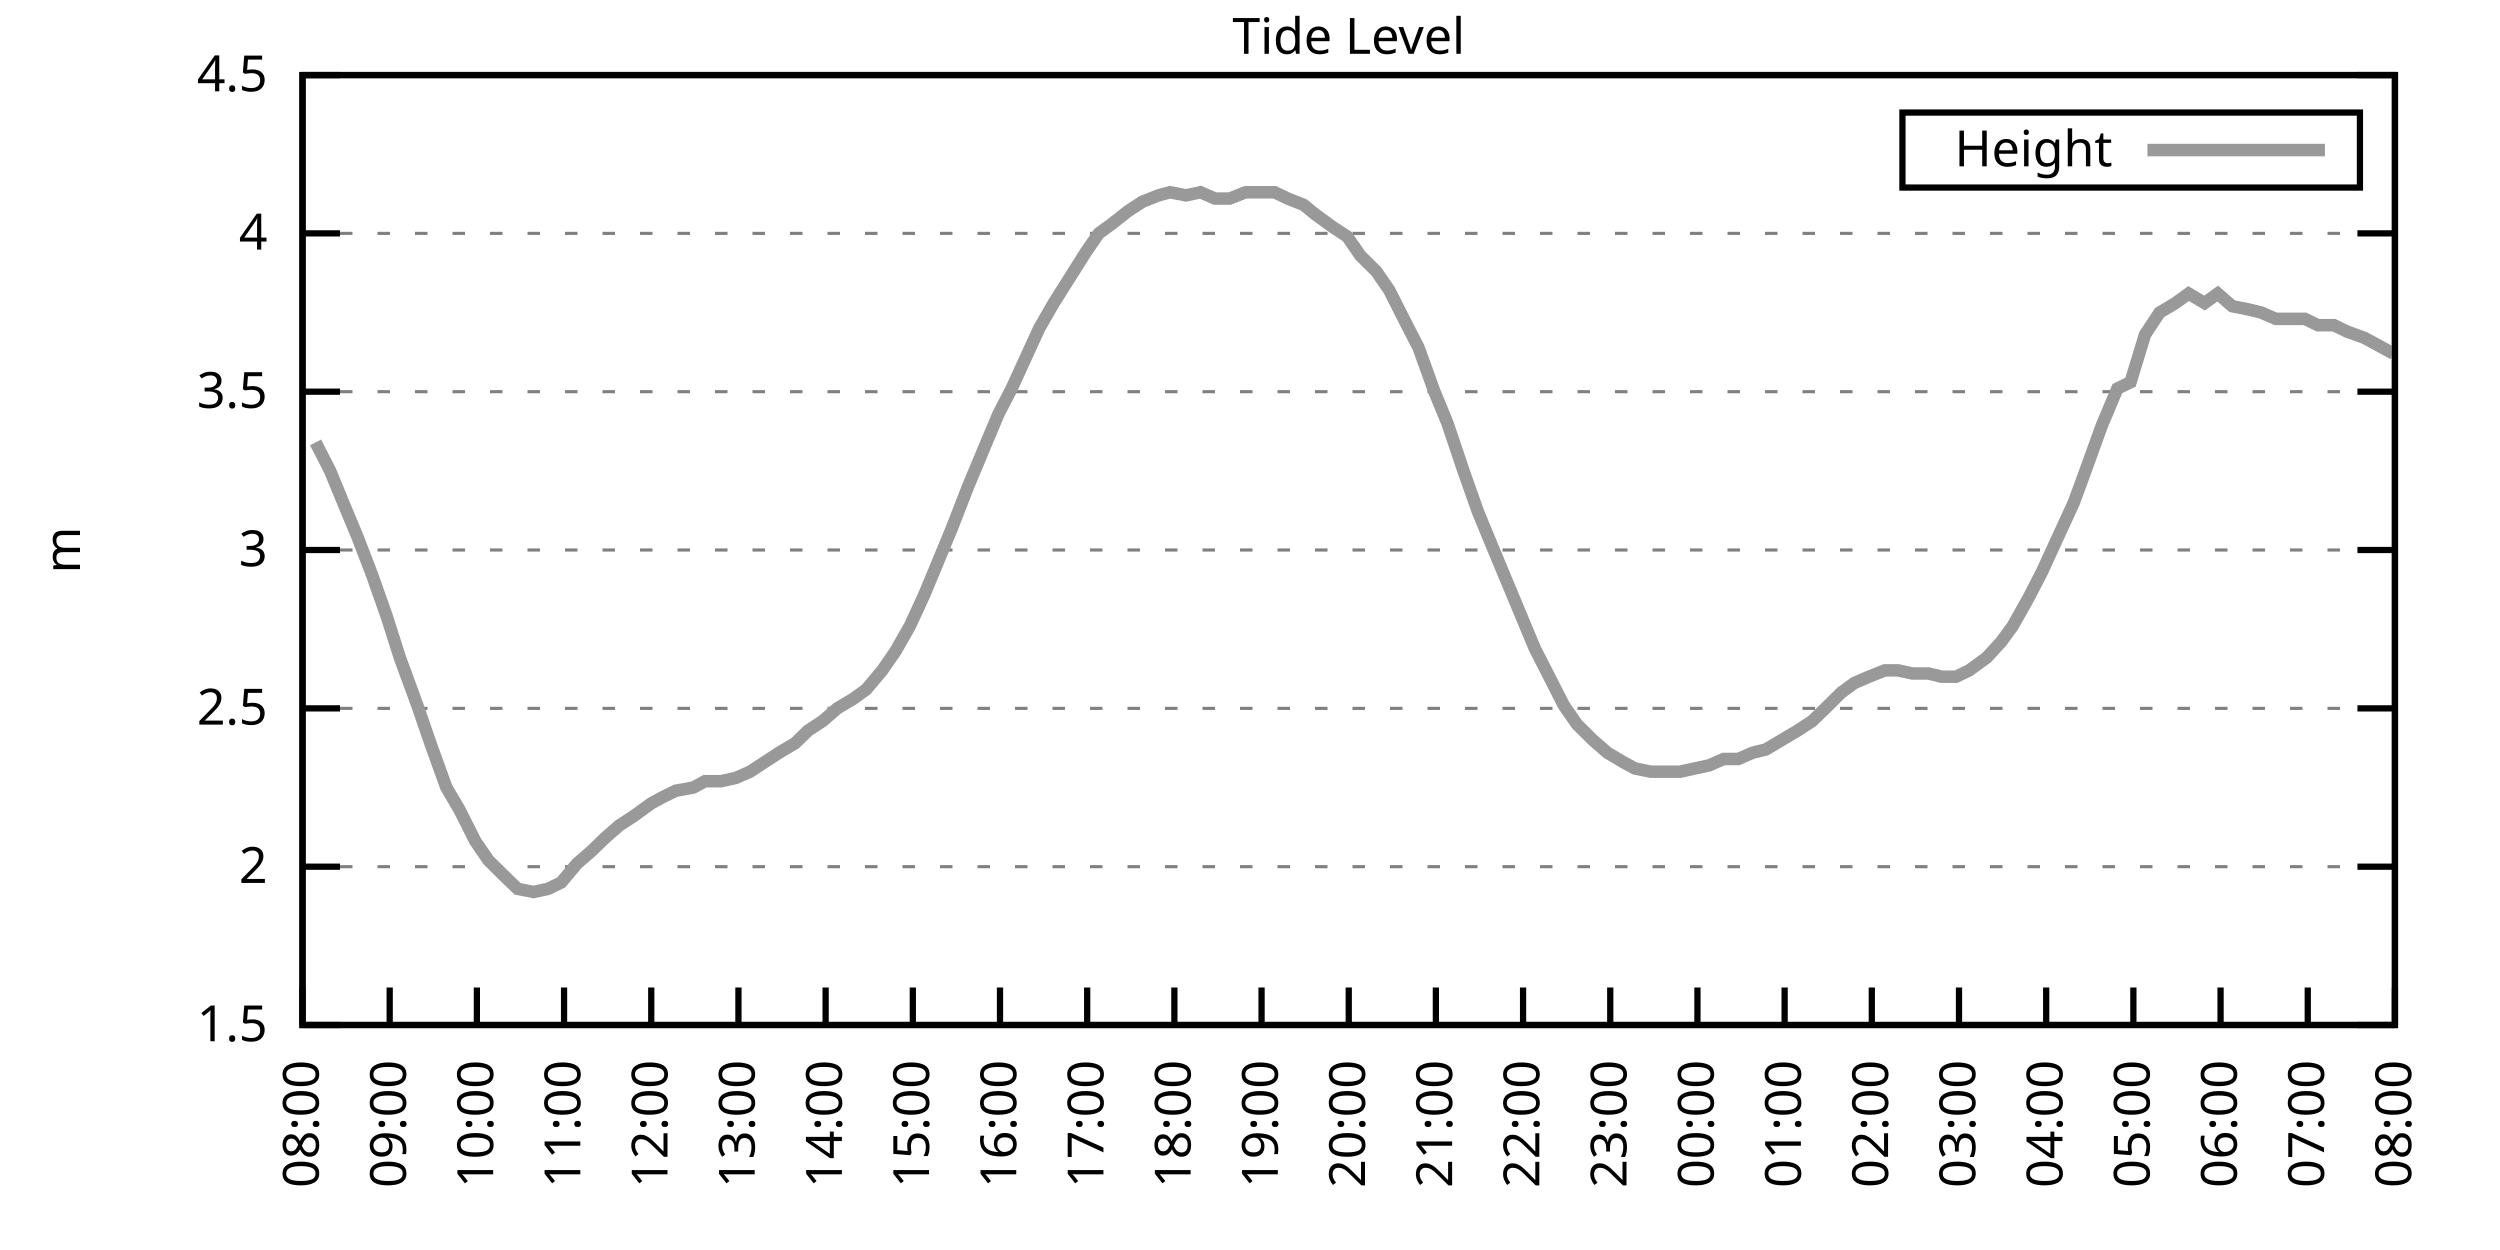
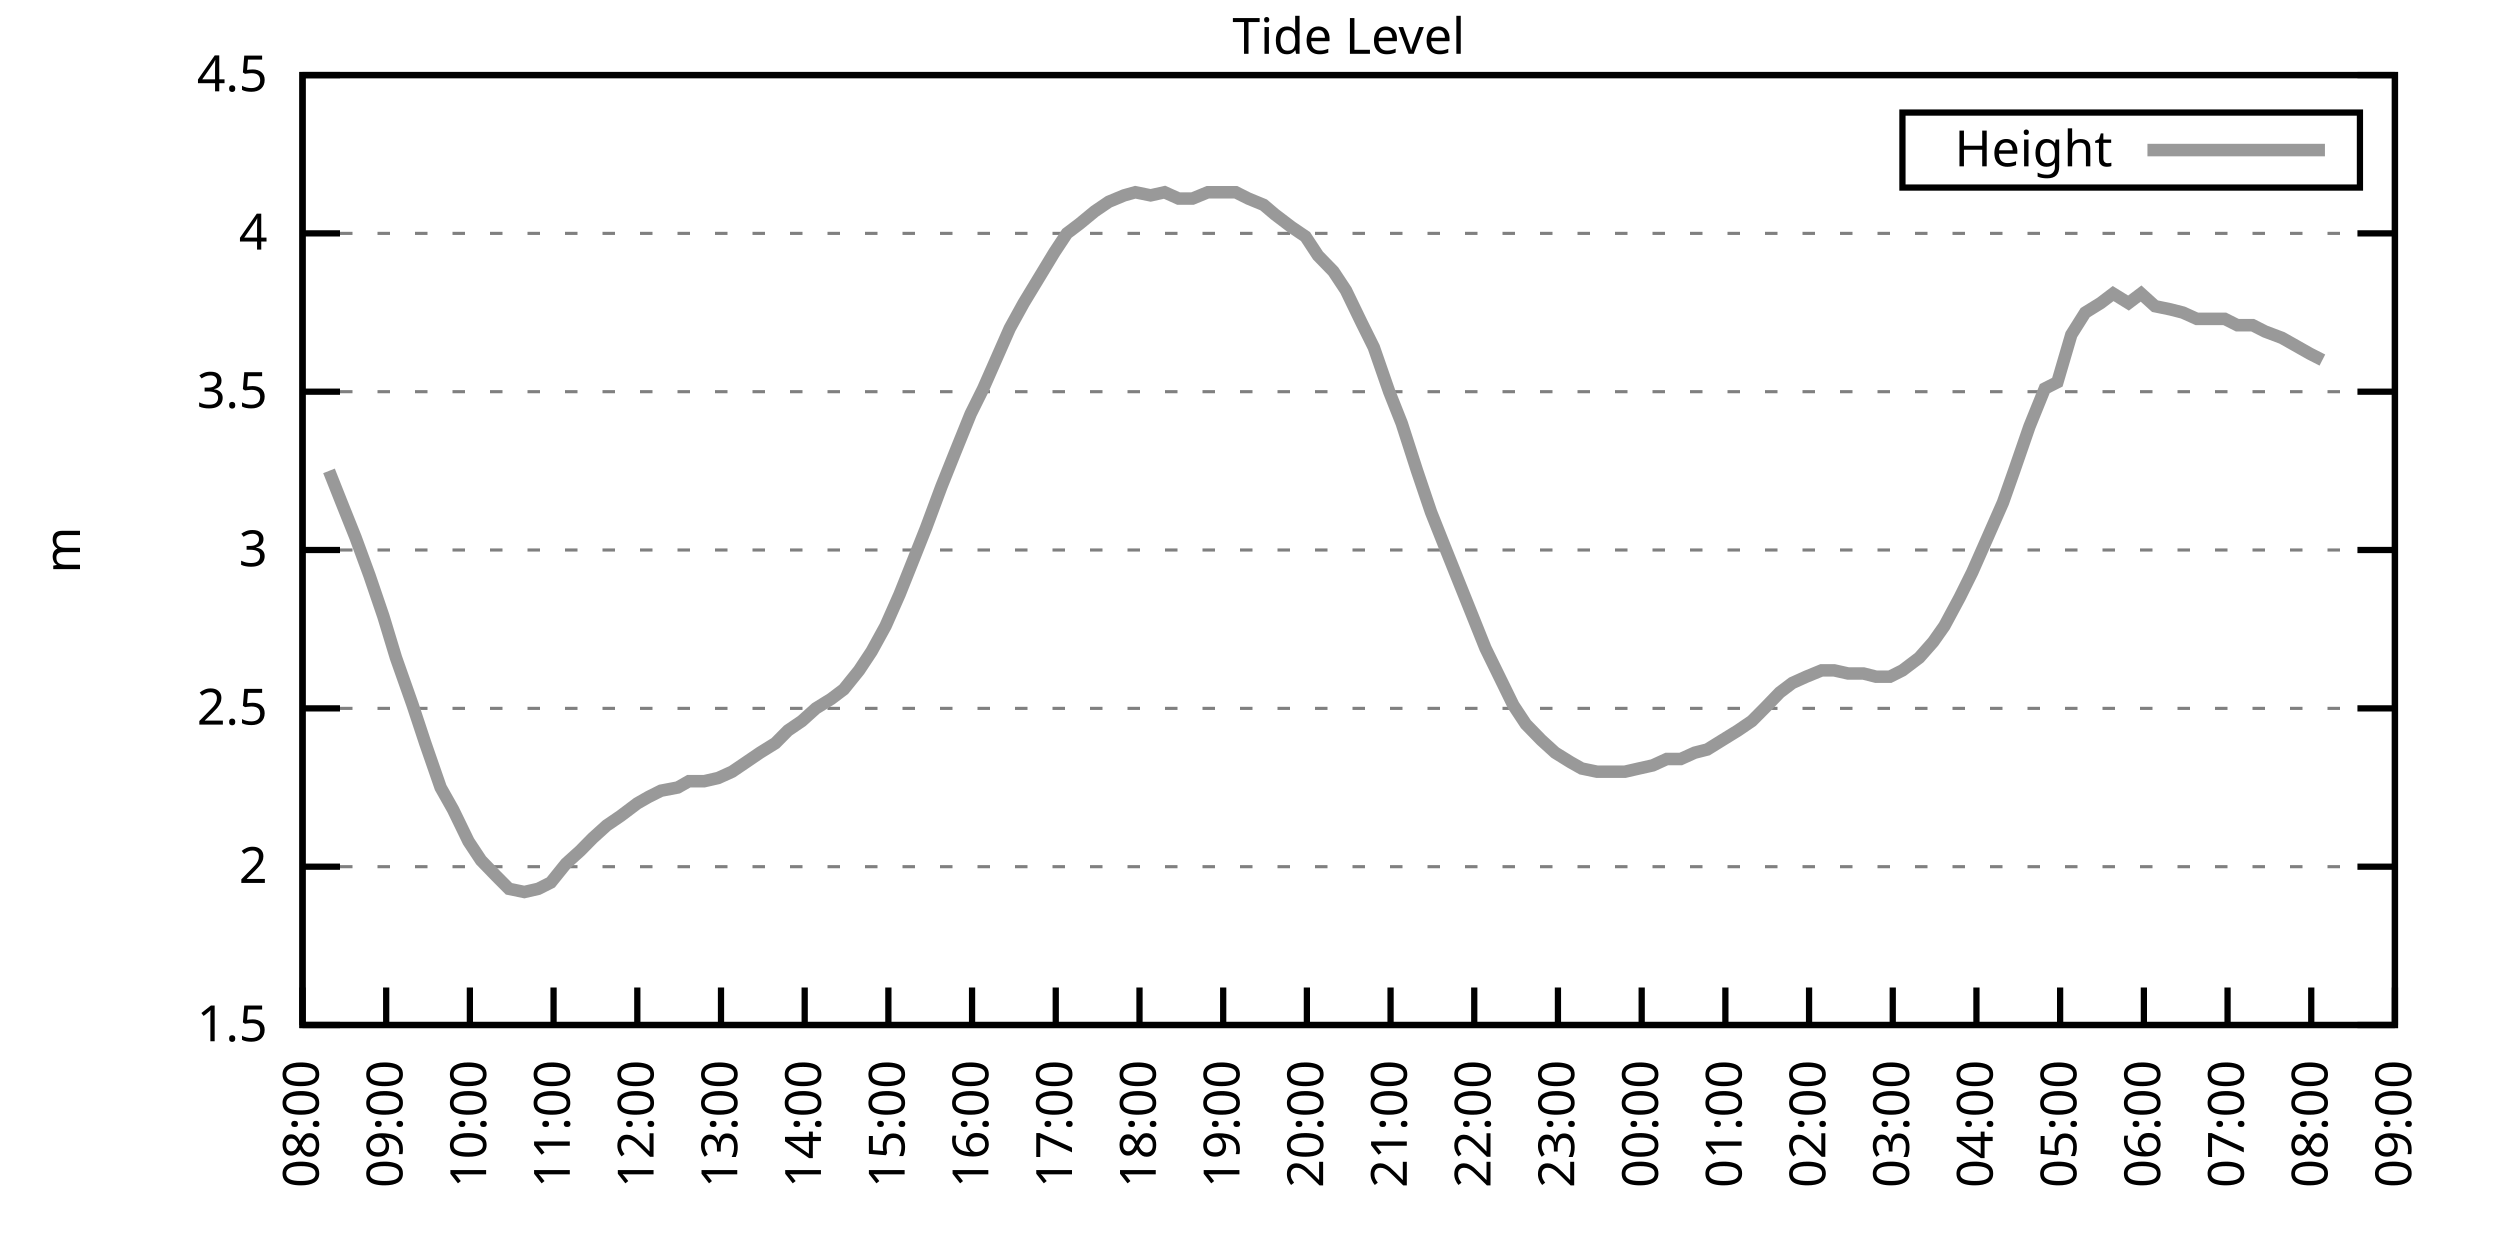
<svg xmlns="http://www.w3.org/2000/svg" xmlns:xlink="http://www.w3.org/1999/xlink" width="400" height="200" viewBox="0 0 400 200">
  <g id="gnuplot_canvas">
    <rect x="0" y="0" width="400" height="200" fill="none" />
    <defs>
      <circle id="gpDot" r="0.5" stroke-width="0.5" stroke="currentColor" />
      <path id="gpPt0" stroke-width="0.333" stroke="currentColor" d="M-1,0 h2 M0,-1 v2" />
      <path id="gpPt1" stroke-width="0.333" stroke="currentColor" d="M-1,-1 L1,1 M1,-1 L-1,1" />
      <path id="gpPt2" stroke-width="0.333" stroke="currentColor" d="M-1,0 L1,0 M0,-1 L0,1 M-1,-1 L1,1 M-1,1 L1,-1" />
      <rect id="gpPt3" stroke-width="0.333" stroke="currentColor" x="-1" y="-1" width="2" height="2" />
      <rect id="gpPt4" stroke-width="0.333" stroke="currentColor" fill="currentColor" x="-1" y="-1" width="2" height="2" />
      <circle id="gpPt5" stroke-width="0.333" stroke="currentColor" cx="0" cy="0" r="1" />
      <use xlink:href="#gpPt5" id="gpPt6" fill="currentColor" stroke="none" />
      <path id="gpPt7" stroke-width="0.333" stroke="currentColor" d="M0,-1.33 L-1.33,0.67 L1.33,0.67 z" />
      <use xlink:href="#gpPt7" id="gpPt8" fill="currentColor" stroke="none" />
      <use xlink:href="#gpPt7" id="gpPt9" stroke="currentColor" transform="rotate(180)" />
      <use xlink:href="#gpPt9" id="gpPt10" fill="currentColor" stroke="none" />
      <use xlink:href="#gpPt3" id="gpPt11" stroke="currentColor" transform="rotate(45)" />
      <use xlink:href="#gpPt11" id="gpPt12" fill="currentColor" stroke="none" />
      <path id="gpPt13" stroke-width="0.333" stroke="currentColor" d="M0,1.330 L1.265,0.411 L0.782,-1.067 L-0.782,-1.076 L-1.265,0.411 z" />
      <use xlink:href="#gpPt13" id="gpPt14" fill="currentColor" stroke="none" />
      <filter id="textbox" filterUnits="objectBoundingBox" x="0" y="0" height="1" width="1">
        <feFlood flood-color="white" flood-opacity="1" result="bgnd" />
        <feComposite in="SourceGraphic" in2="bgnd" operator="atop" />
      </filter>
      <filter id="greybox" filterUnits="objectBoundingBox" x="0" y="0" height="1" width="1">
        <feFlood flood-color="lightgrey" flood-opacity="1" result="grey" />
        <feComposite in="SourceGraphic" in2="grey" operator="atop" />
      </filter>
    </defs>
    <g fill="none" color="white" stroke="currentColor" stroke-width="1.00" stroke-linecap="butt" stroke-linejoin="miter">
</g>
    <g fill="none" color="black" stroke="currentColor" stroke-width="1.00" stroke-linecap="butt" stroke-linejoin="miter">
      <g stroke="none" shape-rendering="crispEdges">
        <polygon fill="rgb(255, 255, 255)" points="48.40,164.00 383.18,164.00 383.18,12.02 48.40,12.02 " />
      </g>
    </g>
    <g fill="none" color="black" stroke="currentColor" stroke-width="1.00" stroke-linecap="butt" stroke-linejoin="miter">
</g>
    <g fill="none" color="black" stroke="black" stroke-width="0.50" stroke-linecap="butt" stroke-linejoin="miter">
</g>
    <g fill="none" color="gray" stroke="currentColor" stroke-width="0.50" stroke-linecap="butt" stroke-linejoin="miter">
      <path stroke="gray" stroke-dasharray="2,4" class="gridline" d="M48.40,164.00 L383.19,164.00  " />
    </g>
    <g fill="none" color="gray" stroke="gray" stroke-width="1.00" stroke-linecap="butt" stroke-linejoin="miter">
</g>
    <g fill="none" color="black" stroke="currentColor" stroke-width="1.00" stroke-linecap="butt" stroke-linejoin="miter">
      <path stroke="black" d="M48.40,164.00 L54.40,164.00 M383.19,164.00 L377.19,164.00  " />
      <g transform="translate(42.80,166.60)" stroke="none" fill="black" font-family="Sans" font-size="8.00" text-anchor="end">
        <text>
          <tspan font-family="Sans"> 1.5</tspan>
        </text>
      </g>
    </g>
    <g fill="none" color="black" stroke="currentColor" stroke-width="1.00" stroke-linecap="butt" stroke-linejoin="miter">
</g>
    <g fill="none" color="black" stroke="black" stroke-width="0.50" stroke-linecap="butt" stroke-linejoin="miter">
</g>
    <g fill="none" color="gray" stroke="currentColor" stroke-width="0.50" stroke-linecap="butt" stroke-linejoin="miter">
      <path stroke="gray" stroke-dasharray="2,4" class="gridline" d="M48.40,138.67 L383.19,138.67  " />
    </g>
    <g fill="none" color="gray" stroke="gray" stroke-width="1.00" stroke-linecap="butt" stroke-linejoin="miter">
</g>
    <g fill="none" color="black" stroke="currentColor" stroke-width="1.00" stroke-linecap="butt" stroke-linejoin="miter">
      <path stroke="black" d="M48.40,138.67 L54.40,138.67 M383.19,138.67 L377.19,138.67  " />
      <g transform="translate(42.80,141.27)" stroke="none" fill="black" font-family="Sans" font-size="8.00" text-anchor="end">
        <text>
          <tspan font-family="Sans"> 2</tspan>
        </text>
      </g>
    </g>
    <g fill="none" color="black" stroke="currentColor" stroke-width="1.00" stroke-linecap="butt" stroke-linejoin="miter">
</g>
    <g fill="none" color="black" stroke="black" stroke-width="0.50" stroke-linecap="butt" stroke-linejoin="miter">
</g>
    <g fill="none" color="gray" stroke="currentColor" stroke-width="0.50" stroke-linecap="butt" stroke-linejoin="miter">
      <path stroke="gray" stroke-dasharray="2,4" class="gridline" d="M48.40,113.34 L383.19,113.34  " />
    </g>
    <g fill="none" color="gray" stroke="gray" stroke-width="1.00" stroke-linecap="butt" stroke-linejoin="miter">
</g>
    <g fill="none" color="black" stroke="currentColor" stroke-width="1.00" stroke-linecap="butt" stroke-linejoin="miter">
      <path stroke="black" d="M48.40,113.34 L54.40,113.34 M383.19,113.34 L377.19,113.34  " />
      <g transform="translate(42.80,115.94)" stroke="none" fill="black" font-family="Sans" font-size="8.00" text-anchor="end">
        <text>
          <tspan font-family="Sans"> 2.5</tspan>
        </text>
      </g>
    </g>
    <g fill="none" color="black" stroke="currentColor" stroke-width="1.00" stroke-linecap="butt" stroke-linejoin="miter">
</g>
    <g fill="none" color="black" stroke="black" stroke-width="0.50" stroke-linecap="butt" stroke-linejoin="miter">
</g>
    <g fill="none" color="gray" stroke="currentColor" stroke-width="0.50" stroke-linecap="butt" stroke-linejoin="miter">
      <path stroke="gray" stroke-dasharray="2,4" class="gridline" d="M48.40,88.00 L383.19,88.00  " />
    </g>
    <g fill="none" color="gray" stroke="gray" stroke-width="1.00" stroke-linecap="butt" stroke-linejoin="miter">
</g>
    <g fill="none" color="black" stroke="currentColor" stroke-width="1.00" stroke-linecap="butt" stroke-linejoin="miter">
      <path stroke="black" d="M48.40,88.00 L54.40,88.00 M383.19,88.00 L377.19,88.00  " />
      <g transform="translate(42.80,90.60)" stroke="none" fill="black" font-family="Sans" font-size="8.00" text-anchor="end">
        <text>
          <tspan font-family="Sans"> 3</tspan>
        </text>
      </g>
    </g>
    <g fill="none" color="black" stroke="currentColor" stroke-width="1.00" stroke-linecap="butt" stroke-linejoin="miter">
</g>
    <g fill="none" color="black" stroke="black" stroke-width="0.50" stroke-linecap="butt" stroke-linejoin="miter">
</g>
    <g fill="none" color="gray" stroke="currentColor" stroke-width="0.50" stroke-linecap="butt" stroke-linejoin="miter">
      <path stroke="gray" stroke-dasharray="2,4" class="gridline" d="M48.40,62.67 L383.19,62.67  " />
    </g>
    <g fill="none" color="gray" stroke="gray" stroke-width="1.00" stroke-linecap="butt" stroke-linejoin="miter">
</g>
    <g fill="none" color="black" stroke="currentColor" stroke-width="1.00" stroke-linecap="butt" stroke-linejoin="miter">
      <path stroke="black" d="M48.40,62.67 L54.40,62.67 M383.19,62.67 L377.19,62.67  " />
      <g transform="translate(42.80,65.27)" stroke="none" fill="black" font-family="Sans" font-size="8.00" text-anchor="end">
        <text>
          <tspan font-family="Sans"> 3.5</tspan>
        </text>
      </g>
    </g>
    <g fill="none" color="black" stroke="currentColor" stroke-width="1.00" stroke-linecap="butt" stroke-linejoin="miter">
</g>
    <g fill="none" color="black" stroke="black" stroke-width="0.50" stroke-linecap="butt" stroke-linejoin="miter">
</g>
    <g fill="none" color="gray" stroke="currentColor" stroke-width="0.50" stroke-linecap="butt" stroke-linejoin="miter">
      <path stroke="gray" stroke-dasharray="2,4" class="gridline" d="M48.40,37.34 L383.19,37.34  " />
    </g>
    <g fill="none" color="gray" stroke="gray" stroke-width="1.00" stroke-linecap="butt" stroke-linejoin="miter">
</g>
    <g fill="none" color="black" stroke="currentColor" stroke-width="1.00" stroke-linecap="butt" stroke-linejoin="miter">
      <path stroke="black" d="M48.40,37.34 L54.40,37.34 M383.19,37.34 L377.19,37.34  " />
      <g transform="translate(42.80,39.94)" stroke="none" fill="black" font-family="Sans" font-size="8.00" text-anchor="end">
        <text>
          <tspan font-family="Sans"> 4</tspan>
        </text>
      </g>
    </g>
    <g fill="none" color="black" stroke="currentColor" stroke-width="1.00" stroke-linecap="butt" stroke-linejoin="miter">
</g>
    <g fill="none" color="black" stroke="black" stroke-width="0.50" stroke-linecap="butt" stroke-linejoin="miter">
</g>
    <g fill="none" color="gray" stroke="currentColor" stroke-width="0.50" stroke-linecap="butt" stroke-linejoin="miter">
      <path stroke="gray" stroke-dasharray="2,4" class="gridline" d="M48.40,12.01 L383.19,12.01  " />
    </g>
    <g fill="none" color="gray" stroke="gray" stroke-width="1.00" stroke-linecap="butt" stroke-linejoin="miter">
</g>
    <g fill="none" color="black" stroke="currentColor" stroke-width="1.00" stroke-linecap="butt" stroke-linejoin="miter">
      <path stroke="black" d="M48.40,12.01 L54.40,12.01 M383.19,12.01 L377.19,12.01  " />
      <g transform="translate(42.80,14.61)" stroke="none" fill="black" font-family="Sans" font-size="8.00" text-anchor="end">
        <text>
          <tspan font-family="Sans"> 4.5</tspan>
        </text>
      </g>
    </g>
    <g fill="none" color="black" stroke="currentColor" stroke-width="1.00" stroke-linecap="butt" stroke-linejoin="miter">
      <path stroke="black" d="M48.40,164.00 L48.40,158.00  " />
      <g transform="translate(51.00,169.60) rotate(270.00)" stroke="none" fill="black" font-family="Sans" font-size="8.00" text-anchor="end">
        <text>
          <tspan font-family="Sans">08:00</tspan>
        </text>
      </g>
    </g>
    <g fill="none" color="black" stroke="currentColor" stroke-width="1.00" stroke-linecap="butt" stroke-linejoin="miter">
-       <path stroke="black" d="M62.35,164.00 L62.35,158.00  " />
-       <g transform="translate(64.95,169.60) rotate(270.00)" stroke="none" fill="black" font-family="Sans" font-size="8.00" text-anchor="end">
+       <path stroke="black" d="M61.79,164.00 L61.79,158.00  " />
+       <g transform="translate(64.39,169.60) rotate(270.00)" stroke="none" fill="black" font-family="Sans" font-size="8.00" text-anchor="end">
        <text>
          <tspan font-family="Sans">09:00</tspan>
        </text>
      </g>
    </g>
    <g fill="none" color="black" stroke="currentColor" stroke-width="1.00" stroke-linecap="butt" stroke-linejoin="miter">
-       <path stroke="black" d="M76.30,164.00 L76.30,158.00  " />
-       <g transform="translate(78.90,169.60) rotate(270.00)" stroke="none" fill="black" font-family="Sans" font-size="8.00" text-anchor="end">
+       <path stroke="black" d="M75.18,164.00 L75.18,158.00  " />
+       <g transform="translate(77.78,169.60) rotate(270.00)" stroke="none" fill="black" font-family="Sans" font-size="8.00" text-anchor="end">
        <text>
          <tspan font-family="Sans">10:00</tspan>
        </text>
      </g>
    </g>
    <g fill="none" color="black" stroke="currentColor" stroke-width="1.00" stroke-linecap="butt" stroke-linejoin="miter">
-       <path stroke="black" d="M90.25,164.00 L90.25,158.00  " />
-       <g transform="translate(92.85,169.60) rotate(270.00)" stroke="none" fill="black" font-family="Sans" font-size="8.00" text-anchor="end">
+       <path stroke="black" d="M88.57,164.00 L88.57,158.00  " />
+       <g transform="translate(91.17,169.60) rotate(270.00)" stroke="none" fill="black" font-family="Sans" font-size="8.00" text-anchor="end">
        <text>
          <tspan font-family="Sans">11:00</tspan>
        </text>
      </g>
    </g>
    <g fill="none" color="black" stroke="currentColor" stroke-width="1.00" stroke-linecap="butt" stroke-linejoin="miter">
-       <path stroke="black" d="M104.20,164.00 L104.20,158.00  " />
-       <g transform="translate(106.80,169.60) rotate(270.00)" stroke="none" fill="black" font-family="Sans" font-size="8.00" text-anchor="end">
+       <path stroke="black" d="M101.97,164.00 L101.97,158.00  " />
+       <g transform="translate(104.57,169.60) rotate(270.00)" stroke="none" fill="black" font-family="Sans" font-size="8.00" text-anchor="end">
        <text>
          <tspan font-family="Sans">12:00</tspan>
        </text>
      </g>
    </g>
    <g fill="none" color="black" stroke="currentColor" stroke-width="1.00" stroke-linecap="butt" stroke-linejoin="miter">
-       <path stroke="black" d="M118.15,164.00 L118.15,158.00  " />
-       <g transform="translate(120.75,169.60) rotate(270.00)" stroke="none" fill="black" font-family="Sans" font-size="8.00" text-anchor="end">
+       <path stroke="black" d="M115.36,164.00 L115.36,158.00  " />
+       <g transform="translate(117.96,169.60) rotate(270.00)" stroke="none" fill="black" font-family="Sans" font-size="8.00" text-anchor="end">
        <text>
          <tspan font-family="Sans">13:00</tspan>
        </text>
      </g>
    </g>
    <g fill="none" color="black" stroke="currentColor" stroke-width="1.00" stroke-linecap="butt" stroke-linejoin="miter">
-       <path stroke="black" d="M132.10,164.00 L132.10,158.00  " />
-       <g transform="translate(134.70,169.60) rotate(270.00)" stroke="none" fill="black" font-family="Sans" font-size="8.00" text-anchor="end">
+       <path stroke="black" d="M128.75,164.00 L128.75,158.00  " />
+       <g transform="translate(131.35,169.60) rotate(270.00)" stroke="none" fill="black" font-family="Sans" font-size="8.00" text-anchor="end">
        <text>
          <tspan font-family="Sans">14:00</tspan>
        </text>
      </g>
    </g>
    <g fill="none" color="black" stroke="currentColor" stroke-width="1.00" stroke-linecap="butt" stroke-linejoin="miter">
-       <path stroke="black" d="M146.05,164.00 L146.05,158.00  " />
-       <g transform="translate(148.65,169.60) rotate(270.00)" stroke="none" fill="black" font-family="Sans" font-size="8.00" text-anchor="end">
+       <path stroke="black" d="M142.14,164.00 L142.14,158.00  " />
+       <g transform="translate(144.74,169.60) rotate(270.00)" stroke="none" fill="black" font-family="Sans" font-size="8.00" text-anchor="end">
        <text>
          <tspan font-family="Sans">15:00</tspan>
        </text>
      </g>
    </g>
    <g fill="none" color="black" stroke="currentColor" stroke-width="1.00" stroke-linecap="butt" stroke-linejoin="miter">
-       <path stroke="black" d="M160.00,164.00 L160.00,158.00  " />
-       <g transform="translate(162.60,169.60) rotate(270.00)" stroke="none" fill="black" font-family="Sans" font-size="8.00" text-anchor="end">
+       <path stroke="black" d="M155.53,164.00 L155.53,158.00  " />
+       <g transform="translate(158.13,169.60) rotate(270.00)" stroke="none" fill="black" font-family="Sans" font-size="8.00" text-anchor="end">
        <text>
          <tspan font-family="Sans">16:00</tspan>
        </text>
      </g>
    </g>
    <g fill="none" color="black" stroke="currentColor" stroke-width="1.00" stroke-linecap="butt" stroke-linejoin="miter">
-       <path stroke="black" d="M173.95,164.00 L173.95,158.00  " />
-       <g transform="translate(176.55,169.60) rotate(270.00)" stroke="none" fill="black" font-family="Sans" font-size="8.00" text-anchor="end">
+       <path stroke="black" d="M168.92,164.00 L168.92,158.00  " />
+       <g transform="translate(171.52,169.60) rotate(270.00)" stroke="none" fill="black" font-family="Sans" font-size="8.00" text-anchor="end">
        <text>
          <tspan font-family="Sans">17:00</tspan>
        </text>
      </g>
    </g>
    <g fill="none" color="black" stroke="currentColor" stroke-width="1.00" stroke-linecap="butt" stroke-linejoin="miter">
-       <path stroke="black" d="M187.90,164.00 L187.90,158.00  " />
-       <g transform="translate(190.50,169.60) rotate(270.00)" stroke="none" fill="black" font-family="Sans" font-size="8.00" text-anchor="end">
+       <path stroke="black" d="M182.32,164.00 L182.32,158.00  " />
+       <g transform="translate(184.92,169.60) rotate(270.00)" stroke="none" fill="black" font-family="Sans" font-size="8.00" text-anchor="end">
        <text>
          <tspan font-family="Sans">18:00</tspan>
        </text>
      </g>
    </g>
    <g fill="none" color="black" stroke="currentColor" stroke-width="1.00" stroke-linecap="butt" stroke-linejoin="miter">
-       <path stroke="black" d="M201.85,164.00 L201.85,158.00  " />
-       <g transform="translate(204.45,169.60) rotate(270.00)" stroke="none" fill="black" font-family="Sans" font-size="8.00" text-anchor="end">
+       <path stroke="black" d="M195.71,164.00 L195.71,158.00  " />
+       <g transform="translate(198.31,169.60) rotate(270.00)" stroke="none" fill="black" font-family="Sans" font-size="8.00" text-anchor="end">
        <text>
          <tspan font-family="Sans">19:00</tspan>
        </text>
      </g>
    </g>
    <g fill="none" color="black" stroke="currentColor" stroke-width="1.00" stroke-linecap="butt" stroke-linejoin="miter">
-       <path stroke="black" d="M215.80,164.00 L215.80,158.00  " />
-       <g transform="translate(218.40,169.60) rotate(270.00)" stroke="none" fill="black" font-family="Sans" font-size="8.00" text-anchor="end">
+       <path stroke="black" d="M209.10,164.00 L209.10,158.00  " />
+       <g transform="translate(211.70,169.60) rotate(270.00)" stroke="none" fill="black" font-family="Sans" font-size="8.00" text-anchor="end">
        <text>
          <tspan font-family="Sans">20:00</tspan>
        </text>
      </g>
    </g>
    <g fill="none" color="black" stroke="currentColor" stroke-width="1.00" stroke-linecap="butt" stroke-linejoin="miter">
-       <path stroke="black" d="M229.74,164.00 L229.74,158.00  " />
-       <g transform="translate(232.34,169.60) rotate(270.00)" stroke="none" fill="black" font-family="Sans" font-size="8.00" text-anchor="end">
+       <path stroke="black" d="M222.49,164.00 L222.49,158.00  " />
+       <g transform="translate(225.09,169.60) rotate(270.00)" stroke="none" fill="black" font-family="Sans" font-size="8.00" text-anchor="end">
        <text>
          <tspan font-family="Sans">21:00</tspan>
        </text>
      </g>
    </g>
    <g fill="none" color="black" stroke="currentColor" stroke-width="1.00" stroke-linecap="butt" stroke-linejoin="miter">
-       <path stroke="black" d="M243.69,164.00 L243.69,158.00  " />
-       <g transform="translate(246.29,169.60) rotate(270.00)" stroke="none" fill="black" font-family="Sans" font-size="8.00" text-anchor="end">
+       <path stroke="black" d="M235.88,164.00 L235.88,158.00  " />
+       <g transform="translate(238.48,169.60) rotate(270.00)" stroke="none" fill="black" font-family="Sans" font-size="8.00" text-anchor="end">
        <text>
          <tspan font-family="Sans">22:00</tspan>
        </text>
      </g>
    </g>
    <g fill="none" color="black" stroke="currentColor" stroke-width="1.00" stroke-linecap="butt" stroke-linejoin="miter">
-       <path stroke="black" d="M257.64,164.00 L257.64,158.00  " />
-       <g transform="translate(260.24,169.60) rotate(270.00)" stroke="none" fill="black" font-family="Sans" font-size="8.00" text-anchor="end">
+       <path stroke="black" d="M249.27,164.00 L249.27,158.00  " />
+       <g transform="translate(251.87,169.60) rotate(270.00)" stroke="none" fill="black" font-family="Sans" font-size="8.00" text-anchor="end">
        <text>
          <tspan font-family="Sans">23:00</tspan>
        </text>
      </g>
    </g>
    <g fill="none" color="black" stroke="currentColor" stroke-width="1.00" stroke-linecap="butt" stroke-linejoin="miter">
-       <path stroke="black" d="M271.59,164.00 L271.59,158.00  " />
-       <g transform="translate(274.19,169.60) rotate(270.00)" stroke="none" fill="black" font-family="Sans" font-size="8.00" text-anchor="end">
+       <path stroke="black" d="M262.67,164.00 L262.67,158.00  " />
+       <g transform="translate(265.27,169.60) rotate(270.00)" stroke="none" fill="black" font-family="Sans" font-size="8.00" text-anchor="end">
        <text>
          <tspan font-family="Sans">00:00</tspan>
        </text>
      </g>
    </g>
    <g fill="none" color="black" stroke="currentColor" stroke-width="1.00" stroke-linecap="butt" stroke-linejoin="miter">
-       <path stroke="black" d="M285.54,164.00 L285.54,158.00  " />
-       <g transform="translate(288.14,169.60) rotate(270.00)" stroke="none" fill="black" font-family="Sans" font-size="8.00" text-anchor="end">
+       <path stroke="black" d="M276.06,164.00 L276.06,158.00  " />
+       <g transform="translate(278.66,169.60) rotate(270.00)" stroke="none" fill="black" font-family="Sans" font-size="8.00" text-anchor="end">
        <text>
          <tspan font-family="Sans">01:00</tspan>
        </text>
      </g>
    </g>
    <g fill="none" color="black" stroke="currentColor" stroke-width="1.00" stroke-linecap="butt" stroke-linejoin="miter">
-       <path stroke="black" d="M299.49,164.00 L299.49,158.00  " />
-       <g transform="translate(302.09,169.60) rotate(270.00)" stroke="none" fill="black" font-family="Sans" font-size="8.00" text-anchor="end">
+       <path stroke="black" d="M289.45,164.00 L289.45,158.00  " />
+       <g transform="translate(292.05,169.60) rotate(270.00)" stroke="none" fill="black" font-family="Sans" font-size="8.00" text-anchor="end">
        <text>
          <tspan font-family="Sans">02:00</tspan>
        </text>
      </g>
    </g>
    <g fill="none" color="black" stroke="currentColor" stroke-width="1.00" stroke-linecap="butt" stroke-linejoin="miter">
-       <path stroke="black" d="M313.44,164.00 L313.44,158.00  " />
-       <g transform="translate(316.04,169.60) rotate(270.00)" stroke="none" fill="black" font-family="Sans" font-size="8.00" text-anchor="end">
+       <path stroke="black" d="M302.84,164.00 L302.84,158.00  " />
+       <g transform="translate(305.44,169.60) rotate(270.00)" stroke="none" fill="black" font-family="Sans" font-size="8.00" text-anchor="end">
        <text>
          <tspan font-family="Sans">03:00</tspan>
        </text>
      </g>
    </g>
    <g fill="none" color="black" stroke="currentColor" stroke-width="1.00" stroke-linecap="butt" stroke-linejoin="miter">
-       <path stroke="black" d="M327.39,164.00 L327.39,158.00  " />
-       <g transform="translate(329.99,169.60) rotate(270.00)" stroke="none" fill="black" font-family="Sans" font-size="8.00" text-anchor="end">
+       <path stroke="black" d="M316.23,164.00 L316.23,158.00  " />
+       <g transform="translate(318.83,169.60) rotate(270.00)" stroke="none" fill="black" font-family="Sans" font-size="8.00" text-anchor="end">
        <text>
          <tspan font-family="Sans">04:00</tspan>
        </text>
      </g>
    </g>
    <g fill="none" color="black" stroke="currentColor" stroke-width="1.00" stroke-linecap="butt" stroke-linejoin="miter">
-       <path stroke="black" d="M341.34,164.00 L341.34,158.00  " />
-       <g transform="translate(343.94,169.60) rotate(270.00)" stroke="none" fill="black" font-family="Sans" font-size="8.00" text-anchor="end">
+       <path stroke="black" d="M329.62,164.00 L329.62,158.00  " />
+       <g transform="translate(332.22,169.60) rotate(270.00)" stroke="none" fill="black" font-family="Sans" font-size="8.00" text-anchor="end">
        <text>
          <tspan font-family="Sans">05:00</tspan>
        </text>
      </g>
    </g>
    <g fill="none" color="black" stroke="currentColor" stroke-width="1.00" stroke-linecap="butt" stroke-linejoin="miter">
-       <path stroke="black" d="M355.29,164.00 L355.29,158.00  " />
-       <g transform="translate(357.89,169.60) rotate(270.00)" stroke="none" fill="black" font-family="Sans" font-size="8.00" text-anchor="end">
+       <path stroke="black" d="M343.02,164.00 L343.02,158.00  " />
+       <g transform="translate(345.62,169.60) rotate(270.00)" stroke="none" fill="black" font-family="Sans" font-size="8.00" text-anchor="end">
        <text>
          <tspan font-family="Sans">06:00</tspan>
        </text>
      </g>
    </g>
    <g fill="none" color="black" stroke="currentColor" stroke-width="1.00" stroke-linecap="butt" stroke-linejoin="miter">
-       <path stroke="black" d="M369.24,164.00 L369.24,158.00  " />
-       <g transform="translate(371.84,169.60) rotate(270.00)" stroke="none" fill="black" font-family="Sans" font-size="8.00" text-anchor="end">
+       <path stroke="black" d="M356.41,164.00 L356.41,158.00  " />
+       <g transform="translate(359.01,169.60) rotate(270.00)" stroke="none" fill="black" font-family="Sans" font-size="8.00" text-anchor="end">
        <text>
          <tspan font-family="Sans">07:00</tspan>
+         </text>
+       </g>
+     </g>
+     <g fill="none" color="black" stroke="currentColor" stroke-width="1.00" stroke-linecap="butt" stroke-linejoin="miter">
+       <path stroke="black" d="M369.80,164.00 L369.80,158.00  " />
+       <g transform="translate(372.40,169.60) rotate(270.00)" stroke="none" fill="black" font-family="Sans" font-size="8.00" text-anchor="end">
+         <text>
+           <tspan font-family="Sans">08:00</tspan>
        </text>
      </g>
    </g>
    <g fill="none" color="black" stroke="currentColor" stroke-width="1.00" stroke-linecap="butt" stroke-linejoin="miter">
      <path stroke="black" d="M383.19,164.00 L383.19,158.00  " />
      <g transform="translate(385.79,169.60) rotate(270.00)" stroke="none" fill="black" font-family="Sans" font-size="8.00" text-anchor="end">
        <text>
-           <tspan font-family="Sans">08:00</tspan>
+           <tspan font-family="Sans">09:00</tspan>
        </text>
      </g>
    </g>
    <g fill="none" color="black" stroke="currentColor" stroke-width="1.00" stroke-linecap="butt" stroke-linejoin="miter">
</g>
    <g fill="none" color="black" stroke="currentColor" stroke-width="1.00" stroke-linecap="butt" stroke-linejoin="miter">
      <path stroke="black" d="M48.40,12.01 L48.40,164.00 L383.19,164.00 L383.19,12.01 L48.40,12.01 Z  " />
    </g>
    <g fill="none" color="black" stroke="currentColor" stroke-width="1.00" stroke-linecap="butt" stroke-linejoin="miter">
</g>
    <g fill="none" color="black" stroke="currentColor" stroke-width="1.00" stroke-linecap="butt" stroke-linejoin="miter">
      <path stroke="black" d="M304.39,30.01 L304.39,18.01 L377.59,18.01 L377.59,30.01 L304.39,30.01 Z  " />
    </g>
    <g id="Tide_level_plot_1">
      <g fill="none" color="white" stroke="black" stroke-width="2.00" stroke-linecap="butt" stroke-linejoin="miter">
</g>
      <g fill="none" color="black" stroke="currentColor" stroke-width="2.00" stroke-linecap="butt" stroke-linejoin="miter">
        <g transform="translate(337.99,26.61)" stroke="none" fill="black" font-family="Sans" font-size="8.00" text-anchor="end">
          <text>
            <tspan font-family="Sans">Height</tspan>
          </text>
        </g>
      </g>
      <g fill="none" color="black" stroke="currentColor" stroke-width="2.00" stroke-linecap="butt" stroke-linejoin="miter">
-         <path stroke="rgb(153, 153, 153)" d="M343.59,24.01 L371.99,24.01 M50.49,70.78 L52.82,75.34 L54.91,80.41 L57.23,85.98 L59.56,92.06 L61.88,98.64   L63.98,105.23 L66.77,112.83 L68.86,118.91 L71.42,126.00 L73.51,129.55 L76.07,134.62 L78.16,137.66 L80.72,140.19   L82.81,142.21 L85.37,142.72 L87.69,142.21 L89.78,141.20 L92.34,138.16 L94.67,136.14 L96.76,134.11 L99.08,132.08   L101.41,130.56 L104.20,128.54 L106.06,127.52 L108.15,126.51 L110.94,126.00 L112.80,124.99 L115.36,124.99 L117.68,124.48   L120.01,123.47 L122.33,121.95 L124.66,120.43 L127.22,118.91 L129.31,116.88 L131.63,115.36 L133.96,113.34 L136.51,111.82   L138.61,110.30 L141.16,107.26 L143.26,104.22 L145.58,100.16 L147.91,95.10 L150.23,89.52 L152.32,84.46 L154.88,77.87   L157.21,72.30 L159.76,66.22 L161.86,62.17 L163.95,57.61 L166.27,52.54 L168.60,48.49 L171.16,44.43 L173.71,40.38   L175.81,37.34 L177.90,35.82 L180.46,33.80 L182.78,32.28 L185.34,31.26 L187.20,30.76 L189.76,31.26 L192.08,30.76   L194.41,31.77 L196.73,31.77 L199.29,30.76 L201.38,30.76 L203.94,30.76 L206.03,31.77 L208.59,32.78 L210.45,34.30   L213.24,36.33 L215.56,37.85 L217.65,40.89 L220.21,43.42 L222.30,46.46 L224.86,51.53 L226.95,55.58 L229.51,62.67   L231.60,67.74 L234.16,75.34 L236.49,81.93 L238.58,86.99 L240.90,92.56 L243.23,98.14 L245.55,103.71 L247.88,108.27   L250.20,112.83 L252.30,115.87 L254.85,118.40 L257.18,120.43 L259.74,121.95 L261.60,122.96 L264.15,123.47 L266.48,123.47   L268.80,123.47 L271.13,122.96 L273.45,122.46 L275.78,121.44 L278.10,121.44 L280.43,120.43 L282.52,119.92 L285.08,118.40   L287.64,116.88 L289.96,115.36 L292.05,113.34 L294.61,110.80 L296.70,109.28 L299.03,108.27 L301.58,107.26 L303.68,107.26   L306.00,107.76 L308.56,107.76 L310.65,108.27 L312.98,108.27 L315.07,107.26 L317.86,105.23 L320.18,102.70 L322.04,100.16   L324.60,95.60 L326.69,91.55 L329.25,85.98 L331.81,80.41 L333.67,75.34 L336.23,68.25 L338.78,62.17 L340.88,61.15   L343.20,53.55 L345.53,50.01 L348.08,48.49 L350.18,46.97 L352.73,48.49 L354.83,46.97 L357.15,48.99 L359.71,49.50   L361.80,50.01 L364.13,51.02 L366.68,51.02 L368.78,51.02 L370.87,52.03 L373.43,52.03 L375.52,53.05 L378.31,54.06   L380.17,55.07 L382.96,56.59  " />
+         <path stroke="rgb(153, 153, 153)" d="M343.59,24.01 L371.99,24.01 M52.64,75.34 L54.65,80.41 L56.88,85.98 L59.11,92.06 L61.35,98.64 L63.35,105.23   L66.03,112.83 L68.04,118.91 L70.50,126.00 L72.50,129.55 L74.96,134.62 L76.97,137.66 L79.42,140.19 L81.43,142.21   L83.89,142.72 L86.12,142.21 L88.13,141.20 L90.58,138.16 L92.82,136.14 L94.82,134.11 L97.06,132.08 L99.29,130.56   L101.97,128.54 L103.75,127.52 L105.76,126.51 L108.44,126.00 L110.22,124.99 L112.68,124.99 L114.91,124.48 L117.14,123.47   L119.38,121.95 L121.61,120.43 L124.06,118.91 L126.07,116.88 L128.30,115.36 L130.54,113.34 L132.99,111.82 L135.00,110.30   L137.45,107.26 L139.46,104.22 L141.69,100.16 L143.93,95.10 L146.16,89.52 L148.17,84.46 L150.62,77.87 L152.85,72.30   L155.31,66.22 L157.32,62.17 L159.33,57.61 L161.56,52.54 L163.79,48.49 L166.25,44.43 L168.70,40.38 L170.71,37.34   L172.72,35.82 L175.17,33.80 L177.41,32.28 L179.86,31.26 L181.65,30.76 L184.10,31.26 L186.33,30.76 L188.57,31.77   L190.80,31.77 L193.25,30.76 L195.26,30.76 L197.72,30.76 L199.73,31.77 L202.18,32.78 L203.97,34.30 L206.64,36.33   L208.88,37.85 L210.88,40.89 L213.34,43.42 L215.35,46.46 L217.80,51.53 L219.81,55.58 L222.27,62.67 L224.28,67.74   L226.73,75.34 L228.96,81.93 L230.97,86.99 L233.20,92.56 L235.44,98.14 L237.67,103.71 L239.90,108.27 L242.13,112.83   L244.14,115.87 L246.60,118.40 L248.83,120.43 L251.28,121.95 L253.07,122.96 L255.52,123.47 L257.76,123.47 L259.99,123.47   L262.22,122.96 L264.45,122.46 L266.68,121.44 L268.92,121.44 L271.15,120.43 L273.16,119.92 L275.61,118.40 L278.07,116.88   L280.30,115.36 L282.31,113.34 L284.76,110.80 L286.77,109.28 L289.00,108.27 L291.46,107.26 L293.47,107.26 L295.70,107.76   L298.15,107.76 L300.16,108.27 L302.39,108.27 L304.40,107.26 L307.08,105.23 L309.31,102.70 L311.10,100.16 L313.55,95.60   L315.56,91.55 L318.02,85.98 L320.47,80.41 L322.26,75.34 L324.71,68.25 L327.17,62.17 L329.18,61.15 L331.41,53.55   L333.64,50.01 L336.10,48.49 L338.10,46.97 L340.56,48.49 L342.57,46.97 L344.80,48.99 L347.26,49.50 L349.26,50.01   L351.50,51.02 L353.95,51.02 L355.96,51.02 L357.97,52.03 L360.42,52.03 L362.43,53.05 L365.11,54.06 L366.90,55.07   L369.58,56.59 L371.58,57.61  " />
      </g>
    </g>
    <g fill="none" color="black" stroke="currentColor" stroke-width="2.00" stroke-linecap="butt" stroke-linejoin="miter">
</g>
    <g fill="none" color="black" stroke="black" stroke-width="1.00" stroke-linecap="butt" stroke-linejoin="miter">
</g>
    <g fill="none" color="black" stroke="currentColor" stroke-width="1.00" stroke-linecap="butt" stroke-linejoin="miter">
      <path stroke="black" d="M48.40,12.01 L48.40,164.00 L383.19,164.00 L383.19,12.01 L48.40,12.01 Z  " />
      <g transform="translate(12.80,88.01) rotate(270.00)" stroke="none" fill="black" font-family="Sans" font-size="8.00" text-anchor="middle">
        <text>
          <tspan font-family="Sans">m</tspan>
        </text>
      </g>
    </g>
    <g fill="none" color="black" stroke="currentColor" stroke-width="1.00" stroke-linecap="butt" stroke-linejoin="miter">
</g>
    <g fill="none" color="black" stroke="currentColor" stroke-width="1.00" stroke-linecap="butt" stroke-linejoin="miter">
      <g transform="translate(215.79,8.61)" stroke="none" fill="black" font-family="Sans" font-size="8.00" text-anchor="middle">
        <text>
          <tspan font-family="Sans">Tide Level</tspan>
        </text>
      </g>
    </g>
    <g fill="none" color="black" stroke="currentColor" stroke-width="1.00" stroke-linecap="butt" stroke-linejoin="miter">
</g>
  </g>
</svg>
